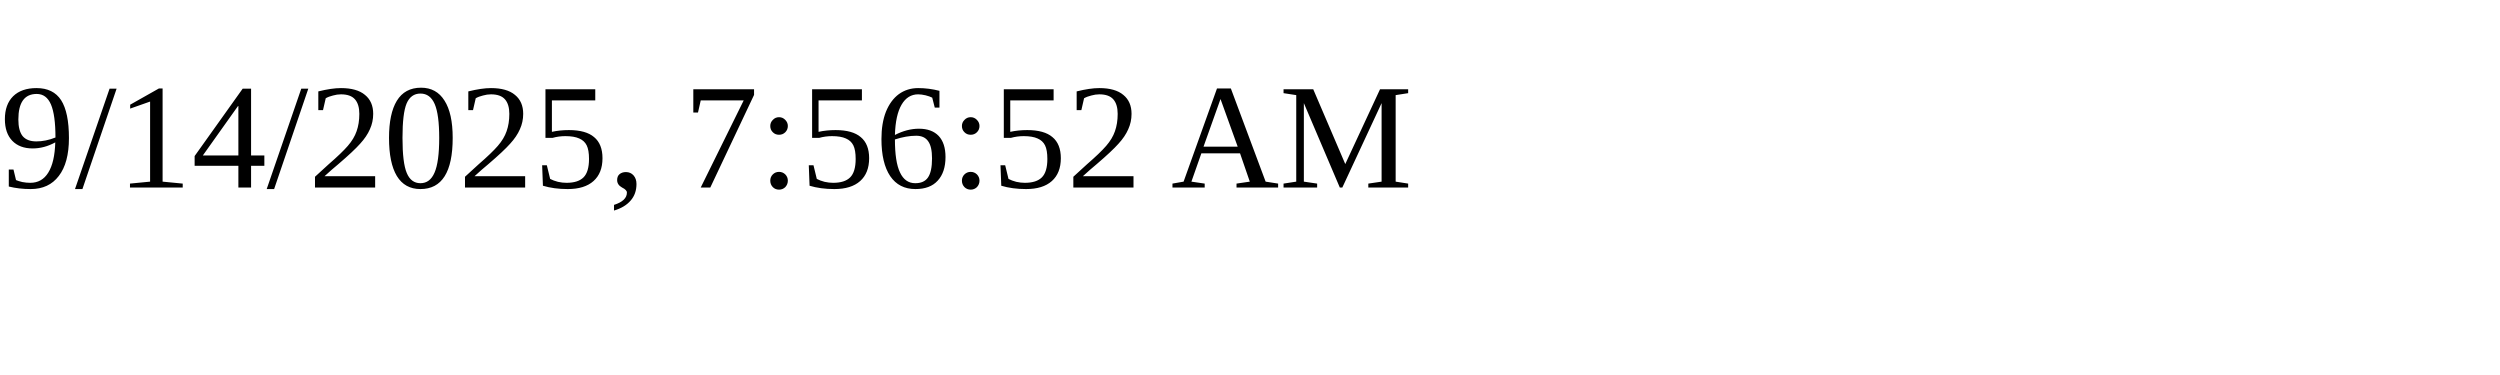
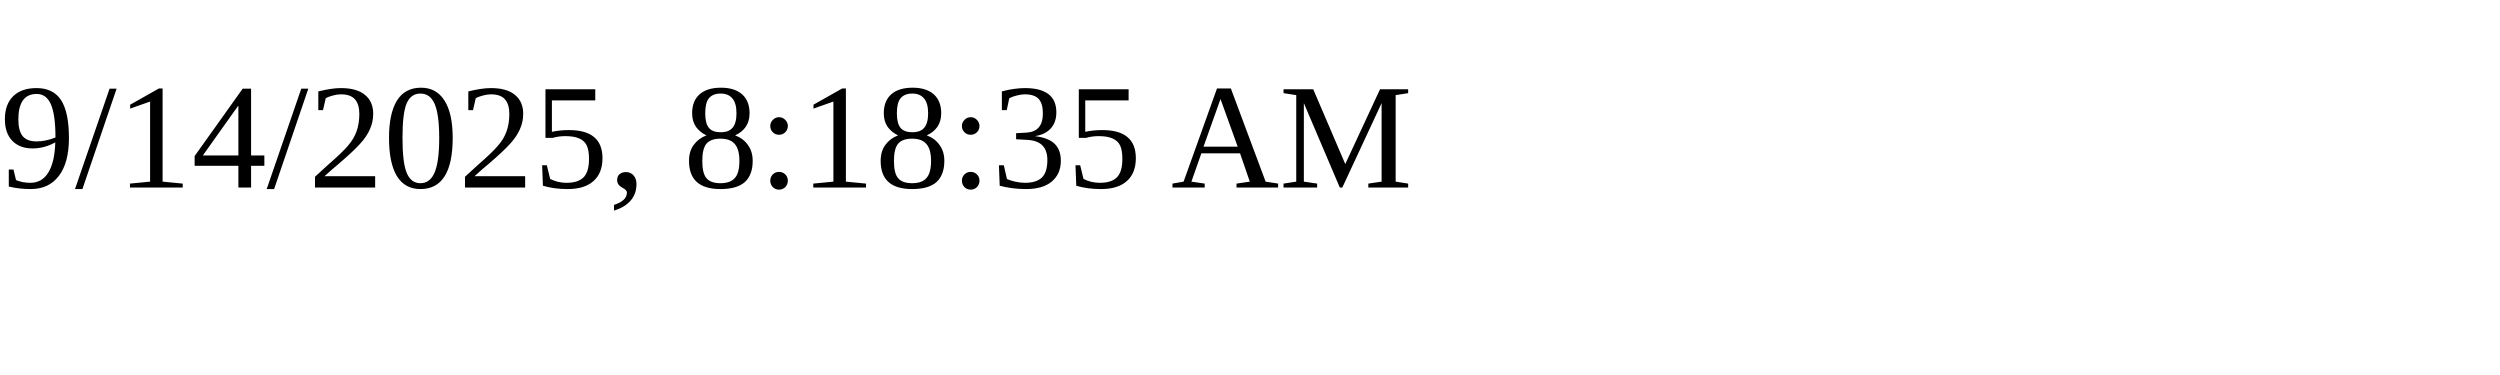
<svg xmlns="http://www.w3.org/2000/svg" height="30" width="200">
-   <text x="0" y="15">9/14/2025, 7:56:52 AM</text>
+   <text x="0" y="15">9/14/2025, 8:18:35 AM</text>
</svg>
